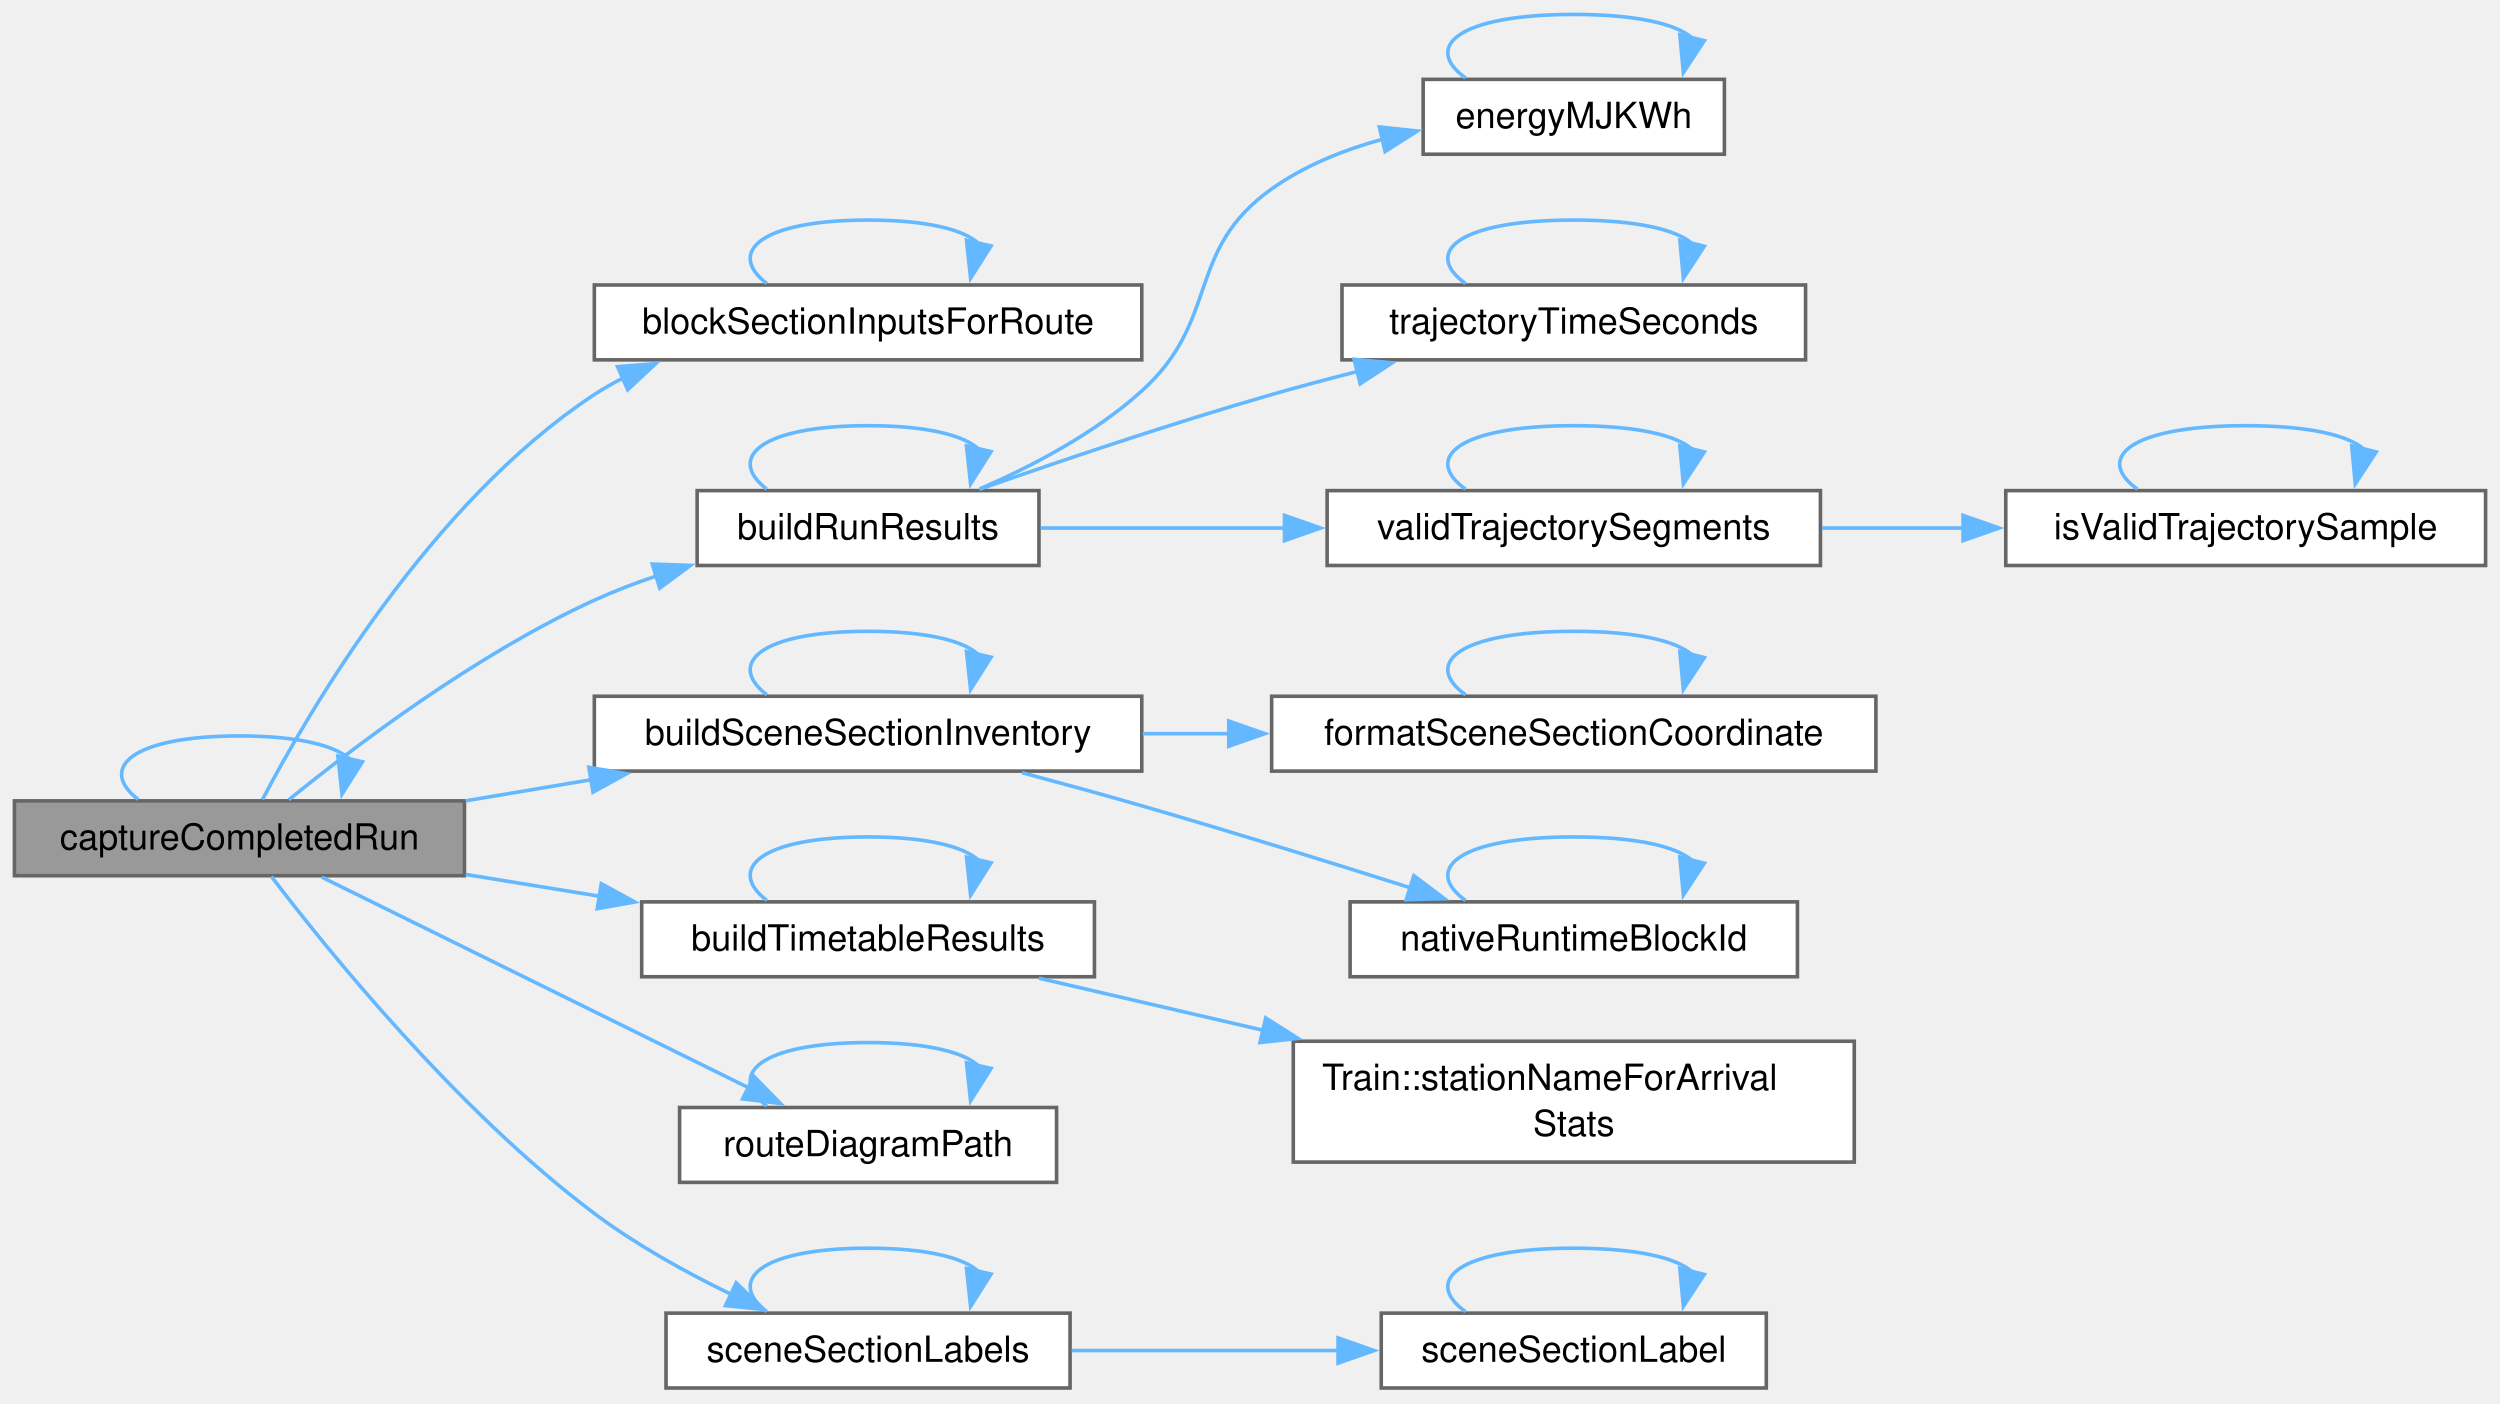
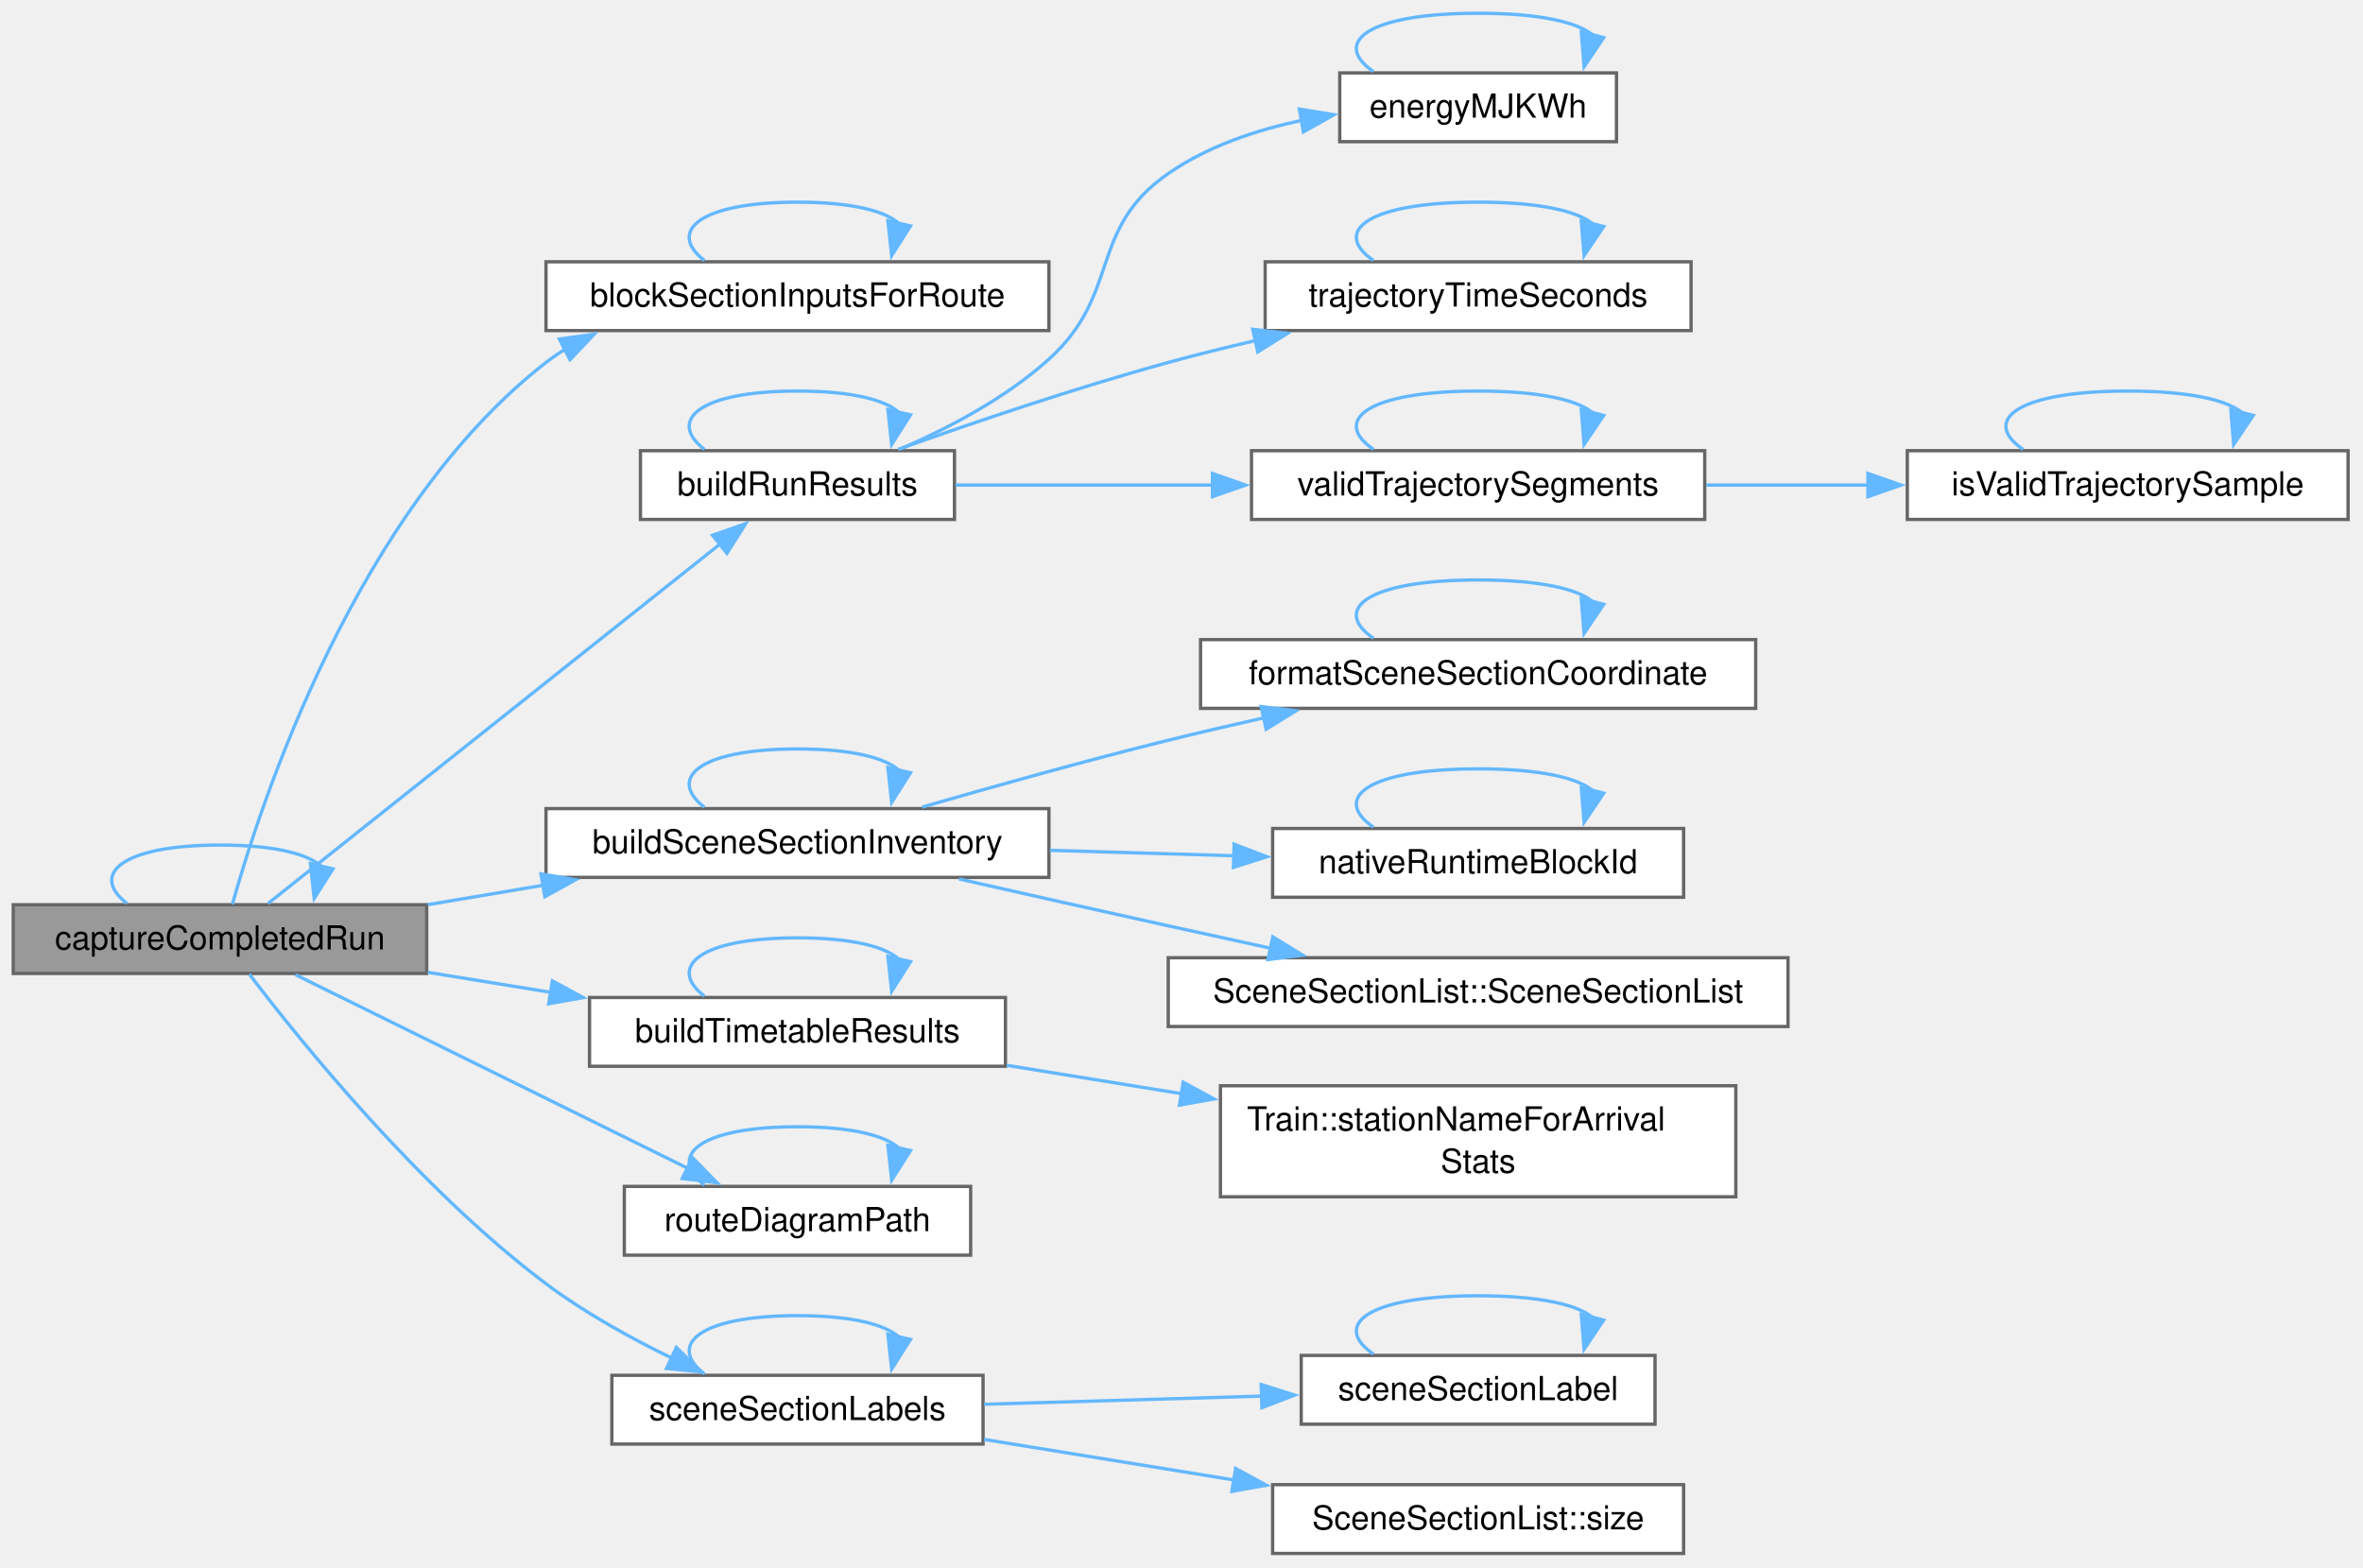
- <svg xmlns="http://www.w3.org/2000/svg" xmlns:xlink="http://www.w3.org/1999/xlink" width="693pt" height="389pt" viewBox="0.00 0.00 693.00 389.00">
-   <g id="graph0" class="graph" transform="scale(1 1) rotate(0) translate(4 384.75)">
+ <svg xmlns="http://www.w3.org/2000/svg" xmlns:xlink="http://www.w3.org/1999/xlink" width="713pt" height="473pt" viewBox="0.00 0.00 713.00 473.00">
+   <g id="graph0" class="graph" transform="scale(1 1) rotate(0) translate(4 468.75)">
    <g id="Node000001" class="node">
      <g id="a_Node000001">
        <a xlink:title=" ">
-           <polygon fill="#999999" stroke="#666666" points="124.75,-162.75 0,-162.75 0,-142 124.75,-142 124.75,-162.75" />
-           <text xml:space="preserve" text-anchor="middle" x="62.38" y="-149.25" font-family="Helvetica,sans-Serif" font-size="10.00">captureCompletedRun</text>
-         </a>
-       </g>
-     </g>
-     <g id="edge22_Node000001_Node000001" class="edge">
-       <g id="a_edge22_Node000001_Node000001">
-         <a xlink:title=" ">
-           <path fill="none" stroke="#63b8ff" d="M34.3,-163.15C23.07,-171.81 32.43,-180.75 62.38,-180.75 78.75,-180.75 88.97,-178.08 93.04,-174.24" />
-           <polygon fill="#63b8ff" stroke="#63b8ff" points="96.47,-173.57 90.8,-164.62 89.66,-175.15 96.47,-173.57" />
+           <polygon fill="#999999" stroke="#666666" points="124.75,-195.75 0,-195.75 0,-175 124.75,-175 124.75,-195.75" />
+           <text xml:space="preserve" text-anchor="middle" x="62.38" y="-182.25" font-family="Helvetica,sans-Serif" font-size="10.00">captureCompletedRun</text>
+         </a>
+       </g>
+     </g>
+     <g id="edge23_Node000001_Node000001" class="edge">
+       <g id="a_edge23_Node000001_Node000001">
+         <a xlink:title=" ">
+           <path fill="none" stroke="#63b8ff" d="M34.3,-196.15C23.07,-204.81 32.43,-213.75 62.38,-213.75 78.75,-213.75 88.97,-211.08 93.04,-207.24" />
+           <polygon fill="#63b8ff" stroke="#63b8ff" points="96.47,-206.57 90.8,-197.62 89.66,-208.15 96.47,-206.57" />
        </a>
      </g>
    </g>
    <g id="Node000002" class="node">
      <g id="a_Node000002">
        <a xlink:href="_completed_run_capture_8cpp.html#a0d3cef7ef4d61dfb162e57d4952ff1ca" target="_top" xlink:title=" ">
-           <polygon fill="white" stroke="#666666" points="312.5,-305.75 160.75,-305.75 160.75,-285 312.5,-285 312.5,-305.75" />
-           <text xml:space="preserve" text-anchor="middle" x="236.62" y="-292.25" font-family="Helvetica,sans-Serif" font-size="10.00">blockSectionInputsForRoute</text>
+           <polygon fill="white" stroke="#666666" points="312.5,-389.75 160.75,-389.75 160.75,-369 312.5,-369 312.5,-389.75" />
+           <text xml:space="preserve" text-anchor="middle" x="236.62" y="-376.25" font-family="Helvetica,sans-Serif" font-size="10.00">blockSectionInputsForRoute</text>
        </a>
      </g>
    </g>
    <g id="edge1_Node000001_Node000002" class="edge">
      <g id="a_edge1_Node000001_Node000002">
        <a xlink:title=" ">
-           <path fill="none" stroke="#63b8ff" d="M68.78,-163.16C81.4,-187.22 115.22,-245.47 160.75,-275.38 163.3,-277.05 165.98,-278.58 168.76,-279.99" />
-           <polygon fill="#63b8ff" stroke="#63b8ff" points="167.18,-283.12 177.74,-283.93 169.99,-276.71 167.18,-283.12" />
+           <path fill="none" stroke="#63b8ff" d="M66.12,-195.89C74.6,-226.25 103.36,-314.76 160.75,-359.38 162.69,-360.88 164.74,-362.28 166.86,-363.57" />
+           <polygon fill="#63b8ff" stroke="#63b8ff" points="164.78,-366.44 175.27,-367.89 167.98,-360.21 164.78,-366.44" />
        </a>
      </g>
    </g>
    <g id="Node000003" class="node">
      <g id="a_Node000003">
        <a xlink:href="_run_results_8cpp.html#a36b4eaa98996e5bbe46ca09699115d48" target="_top" xlink:title="The Run Results of the trains. timestepSeconds turns sample indices into seconds; a null train is ski...">
-           <polygon fill="white" stroke="#666666" points="284,-248.75 189.25,-248.75 189.25,-228 284,-228 284,-248.75" />
-           <text xml:space="preserve" text-anchor="middle" x="236.62" y="-235.25" font-family="Helvetica,sans-Serif" font-size="10.00">buildRunResults</text>
+           <polygon fill="white" stroke="#666666" points="284,-332.75 189.25,-332.75 189.25,-312 284,-312 284,-332.75" />
+           <text xml:space="preserve" text-anchor="middle" x="236.62" y="-319.25" font-family="Helvetica,sans-Serif" font-size="10.00">buildRunResults</text>
        </a>
      </g>
    </g>
    <g id="edge3_Node000001_Node000003" class="edge">
      <g id="a_edge3_Node000001_Node000003">
        <a xlink:title=" ">
-           <path fill="none" stroke="#63b8ff" d="M76.08,-163.06C93.91,-177.56 127.87,-203.36 160.75,-218.38 166.26,-220.89 172.14,-223.14 178.1,-225.14" />
-           <polygon fill="#63b8ff" stroke="#63b8ff" points="176.81,-228.4 187.4,-228.02 178.88,-221.71 176.81,-228.4" />
+           <path fill="none" stroke="#63b8ff" d="M76.89,-196.13C106.45,-219.63 177.08,-275.81 213.33,-304.64" />
+           <polygon fill="#63b8ff" stroke="#63b8ff" points="210.98,-307.25 220.99,-310.73 215.34,-301.77 210.98,-307.25" />
        </a>
      </g>
    </g>
    <g id="Node000008" class="node">
      <g id="a_Node000008">
        <a xlink:href="_section_inventory_8cpp.html#a0a493a67878c96b3c90d791a1fa68552" target="_top" xlink:title=" ">
-           <polygon fill="white" stroke="#666666" points="312.5,-191.75 160.75,-191.75 160.75,-171 312.5,-171 312.5,-191.75" />
-           <text xml:space="preserve" text-anchor="middle" x="236.62" y="-178.25" font-family="Helvetica,sans-Serif" font-size="10.00">buildSceneSectionInventory</text>
+           <polygon fill="white" stroke="#666666" points="312.5,-224.75 160.75,-224.75 160.75,-204 312.5,-204 312.5,-224.75" />
+           <text xml:space="preserve" text-anchor="middle" x="236.62" y="-211.25" font-family="Helvetica,sans-Serif" font-size="10.00">buildSceneSectionInventory</text>
        </a>
      </g>
    </g>
    <g id="edge13_Node000001_Node000008" class="edge">
      <g id="a_edge13_Node000001_Node000008">
        <a xlink:title=" ">
-           <path fill="none" stroke="#63b8ff" d="M125.07,-162.76C136.41,-164.67 148.37,-166.68 160.06,-168.65" />
-           <polygon fill="#63b8ff" stroke="#63b8ff" points="159.22,-172.06 169.67,-170.27 160.39,-165.16 159.22,-172.06" />
-         </a>
-       </g>
-     </g>
-     <g id="Node000011" class="node">
-       <g id="a_Node000011">
+           <path fill="none" stroke="#63b8ff" d="M125.07,-195.76C136.41,-197.67 148.37,-199.68 160.06,-201.65" />
+           <polygon fill="#63b8ff" stroke="#63b8ff" points="159.22,-205.06 169.67,-203.27 160.39,-198.16 159.22,-205.06" />
+         </a>
+       </g>
+     </g>
+     <g id="Node000012" class="node">
+       <g id="a_Node000012">
        <a xlink:href="_run_results_8cpp.html#a9ae7edc4c23c80417d0baa9f06fc052f" target="_top" xlink:title=" ">
-           <polygon fill="white" stroke="#666666" points="299.38,-134.75 173.88,-134.75 173.88,-114 299.38,-114 299.38,-134.75" />
-           <text xml:space="preserve" text-anchor="middle" x="236.62" y="-121.25" font-family="Helvetica,sans-Serif" font-size="10.00">buildTimetableResults</text>
-         </a>
-       </g>
-     </g>
-     <g id="edge19_Node000001_Node000011" class="edge">
-       <g id="a_edge19_Node000001_Node000011">
-         <a xlink:title=" ">
-           <path fill="none" stroke="#63b8ff" d="M125.07,-142.35C137.12,-140.39 149.86,-138.32 162.25,-136.3" />
-           <polygon fill="#63b8ff" stroke="#63b8ff" points="162.68,-139.78 171.99,-134.72 161.56,-132.87 162.68,-139.78" />
-         </a>
-       </g>
-     </g>
-     <g id="Node000013" class="node">
-       <g id="a_Node000013">
-         <a xlink:href="_completed_run_capture_8cpp.html#ac6fa406b949ce6e982f46610520698ef" target="_top" xlink:title="The route as the nodes of its path, with the stations of the scene when it is given.">
-           <polygon fill="white" stroke="#666666" points="288.88,-77.75 184.38,-77.75 184.38,-57 288.88,-57 288.88,-77.75" />
-           <text xml:space="preserve" text-anchor="middle" x="236.62" y="-64.25" font-family="Helvetica,sans-Serif" font-size="10.00">routeDiagramPath</text>
-         </a>
-       </g>
-     </g>
-     <g id="edge23_Node000001_Node000013" class="edge">
-       <g id="a_edge23_Node000001_Node000013">
-         <a xlink:title=" ">
-           <path fill="none" stroke="#63b8ff" d="M85.19,-141.61C115.14,-126.83 169.18,-100.16 203.68,-83.14" />
-           <polygon fill="#63b8ff" stroke="#63b8ff" points="204.94,-86.42 212.36,-78.86 201.84,-80.14 204.94,-86.42" />
+           <polygon fill="white" stroke="#666666" points="299.38,-167.75 173.88,-167.75 173.88,-147 299.38,-147 299.38,-167.75" />
+           <text xml:space="preserve" text-anchor="middle" x="236.62" y="-154.25" font-family="Helvetica,sans-Serif" font-size="10.00">buildTimetableResults</text>
+         </a>
+       </g>
+     </g>
+     <g id="edge20_Node000001_Node000012" class="edge">
+       <g id="a_edge20_Node000001_Node000012">
+         <a xlink:title=" ">
+           <path fill="none" stroke="#63b8ff" d="M125.07,-175.35C137.12,-173.39 149.86,-171.32 162.25,-169.3" />
+           <polygon fill="#63b8ff" stroke="#63b8ff" points="162.68,-172.78 171.99,-167.72 161.56,-165.87 162.68,-172.78" />
        </a>
      </g>
    </g>
    <g id="Node000014" class="node">
      <g id="a_Node000014">
+         <a xlink:href="_completed_run_capture_8cpp.html#ac6fa406b949ce6e982f46610520698ef" target="_top" xlink:title="The route as the nodes of its path, with the stations of the scene when it is given.">
+           <polygon fill="white" stroke="#666666" points="288.88,-110.75 184.38,-110.75 184.38,-90 288.88,-90 288.88,-110.75" />
+           <text xml:space="preserve" text-anchor="middle" x="236.62" y="-97.25" font-family="Helvetica,sans-Serif" font-size="10.00">routeDiagramPath</text>
+         </a>
+       </g>
+     </g>
+     <g id="edge24_Node000001_Node000014" class="edge">
+       <g id="a_edge24_Node000001_Node000014">
+         <a xlink:title=" ">
+           <path fill="none" stroke="#63b8ff" d="M85.19,-174.61C115.14,-159.83 169.18,-133.16 203.68,-116.14" />
+           <polygon fill="#63b8ff" stroke="#63b8ff" points="204.94,-119.42 212.36,-111.86 201.84,-113.14 204.94,-119.42" />
+         </a>
+       </g>
+     </g>
+     <g id="Node000015" class="node">
+       <g id="a_Node000015">
        <a xlink:href="_section_inventory_8cpp.html#a64c14cbefafa78e81ec551a43f333429" target="_top" xlink:title="The labels of the sections of the inventory (see SceneSectionLabels).">
-           <polygon fill="white" stroke="#666666" points="292.62,-20.75 180.62,-20.75 180.62,0 292.62,0 292.62,-20.75" />
-           <text xml:space="preserve" text-anchor="middle" x="236.62" y="-7.25" font-family="Helvetica,sans-Serif" font-size="10.00">sceneSectionLabels</text>
-         </a>
-       </g>
-     </g>
-     <g id="edge25_Node000001_Node000014" class="edge">
-       <g id="a_edge25_Node000001_Node000014">
-         <a xlink:title=" ">
-           <path fill="none" stroke="#63b8ff" d="M71.23,-141.79C86.61,-121.59 122.57,-77.04 160.75,-48.38 172.32,-39.69 186.16,-32.03 198.79,-25.9" />
-           <polygon fill="#63b8ff" stroke="#63b8ff" points="200.07,-29.17 207.66,-21.77 197.11,-22.82 200.07,-29.17" />
+           <polygon fill="white" stroke="#666666" points="292.62,-53.75 180.62,-53.75 180.62,-33 292.62,-33 292.62,-53.75" />
+           <text xml:space="preserve" text-anchor="middle" x="236.62" y="-40.25" font-family="Helvetica,sans-Serif" font-size="10.00">sceneSectionLabels</text>
+         </a>
+       </g>
+     </g>
+     <g id="edge26_Node000001_Node000015" class="edge">
+       <g id="a_edge26_Node000001_Node000015">
+         <a xlink:title=" ">
+           <path fill="none" stroke="#63b8ff" d="M71.23,-174.79C86.61,-154.59 122.57,-110.04 160.75,-81.38 172.32,-72.69 186.16,-65.03 198.79,-58.9" />
+           <polygon fill="#63b8ff" stroke="#63b8ff" points="200.07,-62.17 207.66,-54.77 197.11,-55.82 200.07,-62.17" />
        </a>
      </g>
    </g>
    <g id="edge2_Node000002_Node000002" class="edge">
      <g id="a_edge2_Node000002_Node000002">
        <a xlink:title=" ">
-           <path fill="none" stroke="#63b8ff" d="M208.55,-306.15C197.32,-314.81 206.68,-323.75 236.62,-323.75 253,-323.75 263.22,-321.08 267.29,-317.24" />
-           <polygon fill="#63b8ff" stroke="#63b8ff" points="270.72,-316.57 265.05,-307.62 263.91,-318.15 270.72,-316.57" />
+           <path fill="none" stroke="#63b8ff" d="M208.55,-390.15C197.32,-398.81 206.68,-407.75 236.62,-407.75 253,-407.75 263.22,-405.08 267.29,-401.24" />
+           <polygon fill="#63b8ff" stroke="#63b8ff" points="270.72,-400.57 265.05,-391.62 263.91,-402.15 270.72,-400.57" />
        </a>
      </g>
    </g>
    <g id="edge4_Node000003_Node000003" class="edge">
      <g id="a_edge4_Node000003_Node000003">
        <a xlink:title=" ">
-           <path fill="none" stroke="#63b8ff" d="M208.55,-249.15C197.32,-257.81 206.68,-266.75 236.62,-266.75 253,-266.75 263.22,-264.08 267.29,-260.24" />
-           <polygon fill="#63b8ff" stroke="#63b8ff" points="270.72,-259.57 265.05,-250.62 263.91,-261.15 270.72,-259.57" />
+           <path fill="none" stroke="#63b8ff" d="M208.55,-333.15C197.32,-341.81 206.68,-350.75 236.62,-350.75 253,-350.75 263.22,-348.08 267.29,-344.24" />
+           <polygon fill="#63b8ff" stroke="#63b8ff" points="270.72,-343.57 265.05,-334.62 263.91,-345.15 270.72,-343.57" />
        </a>
      </g>
    </g>
    <g id="Node000004" class="node">
      <g id="a_Node000004">
        <a xlink:href="_run_results_8h.html#ad86fae6b844959d443eb855f68338ba5" target="_top" xlink:title="An energy in MJ as kWh, with kEnergyMJToKWh.">
-           <polygon fill="white" stroke="#666666" points="474,-362.75 390.5,-362.75 390.5,-342 474,-342 474,-362.75" />
-           <text xml:space="preserve" text-anchor="middle" x="432.25" y="-349.25" font-family="Helvetica,sans-Serif" font-size="10.00">energyMJKWh</text>
+           <polygon fill="white" stroke="#666666" points="483.75,-446.75 400.25,-446.75 400.25,-426 483.75,-426 483.75,-446.75" />
+           <text xml:space="preserve" text-anchor="middle" x="442" y="-433.25" font-family="Helvetica,sans-Serif" font-size="10.00">energyMJKWh</text>
        </a>
      </g>
    </g>
    <g id="edge5_Node000003_Node000004" class="edge">
      <g id="a_edge5_Node000003_Node000004">
        <a xlink:title=" ">
-           <path fill="none" stroke="#63b8ff" d="M267.58,-249.23C282.25,-255.57 299.52,-264.65 312.5,-276.38 334.46,-296.21 324.39,-315.22 348.5,-332.38 357.53,-338.8 368.36,-343.17 379.18,-346.15" />
-           <polygon fill="#63b8ff" stroke="#63b8ff" points="378.35,-349.55 388.88,-348.43 379.95,-342.74 378.35,-349.55" />
+           <path fill="none" stroke="#63b8ff" d="M267.58,-333.23C282.25,-339.57 299.52,-348.65 312.5,-360.38 334.46,-380.21 324.18,-399.52 348.5,-416.38 360.33,-424.57 374.89,-429.5 388.93,-432.44" />
+           <polygon fill="#63b8ff" stroke="#63b8ff" points="388.07,-435.84 398.52,-434.13 389.28,-428.95 388.07,-435.84" />
        </a>
      </g>
    </g>
    <g id="Node000005" class="node">
      <g id="a_Node000005">
        <a xlink:href="_trajectory_util_8cpp.html#aca18c471979da03136d004ac005bad56" target="_top" xlink:title=" ">
-           <polygon fill="white" stroke="#666666" points="496.5,-305.75 368,-305.75 368,-285 496.5,-285 496.5,-305.75" />
-           <text xml:space="preserve" text-anchor="middle" x="432.25" y="-292.25" font-family="Helvetica,sans-Serif" font-size="10.00">trajectoryTimeSeconds</text>
+           <polygon fill="white" stroke="#666666" points="506.25,-389.75 377.75,-389.75 377.75,-369 506.25,-369 506.25,-389.75" />
+           <text xml:space="preserve" text-anchor="middle" x="442" y="-376.25" font-family="Helvetica,sans-Serif" font-size="10.00">trajectoryTimeSeconds</text>
        </a>
      </g>
    </g>
    <g id="edge7_Node000003_Node000005" class="edge">
      <g id="a_edge7_Node000003_Node000005">
        <a xlink:title=" ">
-           <path fill="none" stroke="#63b8ff" d="M267.53,-249.12C289.72,-256.91 320.8,-267.42 348.5,-275.38 356.22,-277.59 364.38,-279.77 372.46,-281.82" />
-           <polygon fill="#63b8ff" stroke="#63b8ff" points="371.35,-285.15 381.9,-284.17 373.04,-278.36 371.35,-285.15" />
+           <path fill="none" stroke="#63b8ff" d="M267,-333.15C289.2,-341.06 320.51,-351.7 348.5,-359.38 356.97,-361.7 365.93,-363.92 374.81,-365.98" />
+           <polygon fill="#63b8ff" stroke="#63b8ff" points="373.98,-369.38 384.5,-368.18 375.52,-362.56 373.98,-369.38" />
        </a>
      </g>
    </g>
    <g id="Node000006" class="node">
      <g id="a_Node000006">
        <a xlink:href="_trajectory_util_8cpp.html#a3628a4e34ea58c9a4584537a7a605751" target="_top" xlink:title=" ">
-           <polygon fill="white" stroke="#666666" points="500.62,-248.75 363.88,-248.75 363.88,-228 500.62,-228 500.62,-248.75" />
-           <text xml:space="preserve" text-anchor="middle" x="432.25" y="-235.25" font-family="Helvetica,sans-Serif" font-size="10.00">validTrajectorySegments</text>
+           <polygon fill="white" stroke="#666666" points="510.38,-332.75 373.62,-332.75 373.62,-312 510.38,-312 510.38,-332.75" />
+           <text xml:space="preserve" text-anchor="middle" x="442" y="-319.25" font-family="Helvetica,sans-Serif" font-size="10.00">validTrajectorySegments</text>
        </a>
      </g>
    </g>
    <g id="edge9_Node000003_Node000006" class="edge">
      <g id="a_edge9_Node000003_Node000006">
        <a xlink:title=" ">
-           <path fill="none" stroke="#63b8ff" d="M284.5,-238.38C304.79,-238.38 329.13,-238.38 352.09,-238.38" />
-           <polygon fill="#63b8ff" stroke="#63b8ff" points="352.07,-241.88 362.07,-238.38 352.07,-234.88 352.07,-241.88" />
+           <path fill="none" stroke="#63b8ff" d="M284.28,-322.38C307.27,-322.38 335.62,-322.38 361.86,-322.38" />
+           <polygon fill="#63b8ff" stroke="#63b8ff" points="361.84,-325.88 371.84,-322.38 361.84,-318.88 361.84,-325.88" />
        </a>
      </g>
    </g>
    <g id="edge6_Node000004_Node000004" class="edge">
      <g id="a_edge6_Node000004_Node000004">
        <a xlink:title=" ">
-           <path fill="none" stroke="#63b8ff" d="M402.24,-363.15C390.23,-371.81 400.24,-380.75 432.25,-380.75 449.76,-380.75 460.68,-378.08 465.02,-374.24" />
-           <polygon fill="#63b8ff" stroke="#63b8ff" points="468.44,-373.47 462.63,-364.62 461.65,-375.17 468.44,-373.47" />
+           <path fill="none" stroke="#63b8ff" d="M410.42,-447.15C397.79,-455.81 408.31,-464.75 442,-464.75 460.42,-464.75 471.92,-462.08 476.49,-458.24" />
+           <polygon fill="#63b8ff" stroke="#63b8ff" points="479.89,-457.4 473.97,-448.61 473.12,-459.17 479.89,-457.4" />
        </a>
      </g>
    </g>
    <g id="edge8_Node000005_Node000005" class="edge">
      <g id="a_edge8_Node000005_Node000005">
        <a xlink:title=" ">
-           <path fill="none" stroke="#63b8ff" d="M402.24,-306.15C390.23,-314.81 400.24,-323.75 432.25,-323.75 449.76,-323.75 460.68,-321.08 465.02,-317.24" />
-           <polygon fill="#63b8ff" stroke="#63b8ff" points="468.44,-316.47 462.63,-307.62 461.65,-318.17 468.44,-316.47" />
+           <path fill="none" stroke="#63b8ff" d="M410.42,-390.15C397.79,-398.81 408.31,-407.75 442,-407.75 460.42,-407.75 471.92,-405.08 476.49,-401.24" />
+           <polygon fill="#63b8ff" stroke="#63b8ff" points="479.89,-400.4 473.97,-391.61 473.12,-402.17 479.89,-400.4" />
        </a>
      </g>
    </g>
    <g id="edge12_Node000006_Node000006" class="edge">
      <g id="a_edge12_Node000006_Node000006">
        <a xlink:title=" ">
-           <path fill="none" stroke="#63b8ff" d="M402.24,-249.15C390.23,-257.81 400.24,-266.75 432.25,-266.75 449.76,-266.75 460.68,-264.08 465.02,-260.24" />
-           <polygon fill="#63b8ff" stroke="#63b8ff" points="468.44,-259.47 462.63,-250.62 461.65,-261.17 468.44,-259.47" />
+           <path fill="none" stroke="#63b8ff" d="M410.42,-333.15C397.79,-341.81 408.31,-350.75 442,-350.75 460.42,-350.75 471.92,-348.08 476.49,-344.24" />
+           <polygon fill="#63b8ff" stroke="#63b8ff" points="479.89,-343.4 473.97,-334.61 473.12,-345.17 479.89,-343.4" />
        </a>
      </g>
    </g>
    <g id="Node000007" class="node">
      <g id="a_Node000007">
        <a xlink:href="_trajectory_util_8cpp.html#afe4ec1b3791e49b8d8c64a911abe693d" target="_top" xlink:title=" ">
-           <polygon fill="white" stroke="#666666" points="685,-248.75 552,-248.75 552,-228 685,-228 685,-248.75" />
-           <text xml:space="preserve" text-anchor="middle" x="618.5" y="-235.25" font-family="Helvetica,sans-Serif" font-size="10.00">isValidTrajectorySample</text>
+           <polygon fill="white" stroke="#666666" points="704.5,-332.75 571.5,-332.75 571.5,-312 704.5,-312 704.5,-332.75" />
+           <text xml:space="preserve" text-anchor="middle" x="638" y="-319.25" font-family="Helvetica,sans-Serif" font-size="10.00">isValidTrajectorySample</text>
        </a>
      </g>
    </g>
    <g id="edge10_Node000006_Node000007" class="edge">
      <g id="a_edge10_Node000006_Node000007">
        <a xlink:title=" ">
-           <path fill="none" stroke="#63b8ff" d="M501.07,-238.38C513.85,-238.38 527.3,-238.38 540.34,-238.38" />
-           <polygon fill="#63b8ff" stroke="#63b8ff" points="540.15,-241.88 550.15,-238.38 540.15,-234.88 540.15,-241.88" />
+           <path fill="none" stroke="#63b8ff" d="M510.85,-322.38C526.74,-322.38 543.79,-322.38 560.04,-322.38" />
+           <polygon fill="#63b8ff" stroke="#63b8ff" points="559.63,-325.88 569.63,-322.38 559.63,-318.88 559.63,-325.88" />
        </a>
      </g>
    </g>
    <g id="edge11_Node000007_Node000007" class="edge">
      <g id="a_edge11_Node000007_Node000007">
        <a xlink:title=" ">
-           <path fill="none" stroke="#63b8ff" d="M588.49,-249.15C576.48,-257.81 586.49,-266.75 618.5,-266.75 636.01,-266.75 646.93,-264.08 651.27,-260.24" />
-           <polygon fill="#63b8ff" stroke="#63b8ff" points="654.69,-259.47 648.88,-250.62 647.9,-261.17 654.69,-259.47" />
+           <path fill="none" stroke="#63b8ff" d="M606.42,-333.15C593.79,-341.81 604.31,-350.75 638,-350.75 656.42,-350.75 667.92,-348.08 672.49,-344.24" />
+           <polygon fill="#63b8ff" stroke="#63b8ff" points="675.89,-343.4 669.97,-334.61 669.12,-345.17 675.89,-343.4" />
        </a>
      </g>
    </g>
    <g id="edge14_Node000008_Node000008" class="edge">
      <g id="a_edge14_Node000008_Node000008">
        <a xlink:title=" ">
-           <path fill="none" stroke="#63b8ff" d="M208.55,-192.15C197.32,-200.81 206.68,-209.75 236.62,-209.75 253,-209.75 263.22,-207.08 267.29,-203.24" />
-           <polygon fill="#63b8ff" stroke="#63b8ff" points="270.72,-202.57 265.05,-193.62 263.91,-204.15 270.72,-202.57" />
+           <path fill="none" stroke="#63b8ff" d="M208.55,-225.15C197.32,-233.81 206.68,-242.75 236.62,-242.75 253,-242.75 263.22,-240.08 267.29,-236.24" />
+           <polygon fill="#63b8ff" stroke="#63b8ff" points="270.72,-235.57 265.05,-226.62 263.91,-237.15 270.72,-235.57" />
        </a>
      </g>
    </g>
    <g id="Node000009" class="node">
      <g id="a_Node000009">
        <a xlink:href="_section_inventory_8cpp.html#a38867ed655babc4f9d2a81b27deff310" target="_top" xlink:title="A chainage in kilometres as printf &quot;%f&quot; writes it, the form used in switch section ids.">
-           <polygon fill="white" stroke="#666666" points="516,-191.75 348.5,-191.75 348.5,-171 516,-171 516,-191.75" />
-           <text xml:space="preserve" text-anchor="middle" x="432.25" y="-178.25" font-family="Helvetica,sans-Serif" font-size="10.00">formatSceneSectionCoordinate</text>
+           <polygon fill="white" stroke="#666666" points="525.75,-275.75 358.25,-275.75 358.25,-255 525.75,-255 525.75,-275.75" />
+           <text xml:space="preserve" text-anchor="middle" x="442" y="-262.25" font-family="Helvetica,sans-Serif" font-size="10.00">formatSceneSectionCoordinate</text>
        </a>
      </g>
    </g>
    <g id="edge15_Node000008_Node000009" class="edge">
      <g id="a_edge15_Node000008_Node000009">
        <a xlink:title=" ">
-           <path fill="none" stroke="#63b8ff" d="M312.76,-181.38C320.64,-181.38 328.72,-181.38 336.77,-181.38" />
-           <polygon fill="#63b8ff" stroke="#63b8ff" points="336.61,-184.88 346.61,-181.38 336.61,-177.88 336.61,-184.88" />
+           <path fill="none" stroke="#63b8ff" d="M274.19,-225.19C295.73,-231.41 323.57,-239.2 348.5,-245.38 357.78,-247.67 367.63,-249.96 377.3,-252.13" />
+           <polygon fill="#63b8ff" stroke="#63b8ff" points="376.53,-255.54 387.05,-254.27 378.04,-248.7 376.53,-255.54" />
        </a>
      </g>
    </g>
    <g id="Node000010" class="node">
      <g id="a_Node000010">
        <a xlink:href="_section_reference_8cpp.html#a05ef6e971eba5d4ecbf2f1e9ce1dea38" target="_top" xlink:title=" ">
-           <polygon fill="white" stroke="#666666" points="494.25,-134.75 370.25,-134.75 370.25,-114 494.25,-114 494.25,-134.75" />
-           <text xml:space="preserve" text-anchor="middle" x="432.25" y="-121.25" font-family="Helvetica,sans-Serif" font-size="10.00">nativeRuntimeBlockId</text>
+           <polygon fill="white" stroke="#666666" points="504,-218.75 380,-218.75 380,-198 504,-198 504,-218.75" />
+           <text xml:space="preserve" text-anchor="middle" x="442" y="-205.25" font-family="Helvetica,sans-Serif" font-size="10.00">nativeRuntimeBlockId</text>
        </a>
      </g>
    </g>
    <g id="edge17_Node000008_Node000010" class="edge">
      <g id="a_edge17_Node000008_Node000010">
        <a xlink:title=" ">
-           <path fill="none" stroke="#63b8ff" d="M279.29,-170.57C290.13,-167.67 301.77,-164.48 312.5,-161.38 337.26,-154.22 364.74,-145.69 387.02,-138.63" />
-           <polygon fill="#63b8ff" stroke="#63b8ff" points="387.92,-142.02 396.39,-135.65 385.8,-135.34 387.92,-142.02" />
+           <path fill="none" stroke="#63b8ff" d="M312.78,-212.16C330.96,-211.62 350.37,-211.05 368.43,-210.52" />
+           <polygon fill="#63b8ff" stroke="#63b8ff" points="368.38,-214.02 378.27,-210.23 368.17,-207.02 368.38,-214.02" />
+         </a>
+       </g>
+     </g>
+     <g id="Node000011" class="node">
+       <g id="a_Node000011">
+         <a xlink:href="class_scene_section_list.html#aa7bb45c2146551ee4791962c90e58acb" target="_top" xlink:title="An empty list.">
+           <polygon fill="white" stroke="#666666" points="535.5,-179.75 348.5,-179.75 348.5,-159 535.5,-159 535.5,-179.75" />
+           <text xml:space="preserve" text-anchor="middle" x="442" y="-166.25" font-family="Helvetica,sans-Serif" font-size="10.00">SceneSectionList::SceneSectionList</text>
+         </a>
+       </g>
+     </g>
+     <g id="edge19_Node000008_Node000011" class="edge">
+       <g id="a_edge19_Node000008_Node000011">
+         <a xlink:title=" ">
+           <path fill="none" stroke="#63b8ff" d="M285.36,-203.52C304.92,-199.09 327.79,-193.95 348.5,-189.38 358.51,-187.16 369.15,-184.84 379.5,-182.59" />
+           <polygon fill="#63b8ff" stroke="#63b8ff" points="380.06,-186.05 389.1,-180.51 378.58,-179.21 380.06,-186.05" />
        </a>
      </g>
    </g>
    <g id="edge16_Node000009_Node000009" class="edge">
      <g id="a_edge16_Node000009_Node000009">
        <a xlink:title=" ">
-           <path fill="none" stroke="#63b8ff" d="M402.24,-192.15C390.23,-200.81 400.24,-209.75 432.25,-209.75 449.76,-209.75 460.68,-207.08 465.02,-203.24" />
-           <polygon fill="#63b8ff" stroke="#63b8ff" points="468.44,-202.47 462.63,-193.62 461.65,-204.17 468.44,-202.47" />
+           <path fill="none" stroke="#63b8ff" d="M410.42,-276.15C397.79,-284.81 408.31,-293.75 442,-293.75 460.42,-293.75 471.92,-291.08 476.49,-287.24" />
+           <polygon fill="#63b8ff" stroke="#63b8ff" points="479.89,-286.4 473.97,-277.61 473.12,-288.17 479.89,-286.4" />
        </a>
      </g>
    </g>
    <g id="edge18_Node000010_Node000010" class="edge">
      <g id="a_edge18_Node000010_Node000010">
        <a xlink:title=" ">
-           <path fill="none" stroke="#63b8ff" d="M402.24,-135.15C390.23,-143.81 400.24,-152.75 432.25,-152.75 449.76,-152.75 460.68,-150.08 465.02,-146.24" />
-           <polygon fill="#63b8ff" stroke="#63b8ff" points="468.44,-145.47 462.63,-136.62 461.65,-147.17 468.44,-145.47" />
-         </a>
-       </g>
-     </g>
-     <g id="edge20_Node000011_Node000011" class="edge">
-       <g id="a_edge20_Node000011_Node000011">
-         <a xlink:title=" ">
-           <path fill="none" stroke="#63b8ff" d="M208.55,-135.15C197.32,-143.81 206.68,-152.75 236.62,-152.75 253,-152.75 263.22,-150.08 267.29,-146.24" />
-           <polygon fill="#63b8ff" stroke="#63b8ff" points="270.72,-145.57 265.05,-136.62 263.91,-147.15 270.72,-145.57" />
-         </a>
-       </g>
-     </g>
-     <g id="Node000012" class="node">
-       <g id="a_Node000012">
+           <path fill="none" stroke="#63b8ff" d="M410.42,-219.15C397.79,-227.81 408.31,-236.75 442,-236.75 460.42,-236.75 471.92,-234.08 476.49,-230.24" />
+           <polygon fill="#63b8ff" stroke="#63b8ff" points="479.89,-229.4 473.97,-220.61 473.12,-231.17 479.89,-229.4" />
+         </a>
+       </g>
+     </g>
+     <g id="edge21_Node000012_Node000012" class="edge">
+       <g id="a_edge21_Node000012_Node000012">
+         <a xlink:title=" ">
+           <path fill="none" stroke="#63b8ff" d="M208.55,-168.15C197.32,-176.81 206.68,-185.75 236.62,-185.75 253,-185.75 263.22,-183.08 267.29,-179.24" />
+           <polygon fill="#63b8ff" stroke="#63b8ff" points="270.72,-178.57 265.05,-169.62 263.91,-180.15 270.72,-178.57" />
+         </a>
+       </g>
+     </g>
+     <g id="Node000013" class="node">
+       <g id="a_Node000013">
        <a xlink:href="class_train.html#a23977edf7b951918b731c0164af29425" target="_top" xlink:title="Name of stop stationIndex for the arrival statistics; &quot;None&quot; for an index outside the stops.">
-           <polygon fill="white" stroke="#666666" points="510,-96.12 354.5,-96.12 354.5,-62.62 510,-62.62 510,-96.12" />
-           <text xml:space="preserve" text-anchor="start" x="362.5" y="-82.62" font-family="Helvetica,sans-Serif" font-size="10.00">Train::stationNameForArrival</text>
-           <text xml:space="preserve" text-anchor="middle" x="432.25" y="-69.88" font-family="Helvetica,sans-Serif" font-size="10.00">Stats</text>
-         </a>
-       </g>
-     </g>
-     <g id="edge21_Node000011_Node000012" class="edge">
-       <g id="a_edge21_Node000011_Node000012">
-         <a xlink:title=" ">
-           <path fill="none" stroke="#63b8ff" d="M284,-113.6C302.68,-109.26 324.82,-104.11 346.19,-99.14" />
-           <polygon fill="#63b8ff" stroke="#63b8ff" points="346.85,-102.58 355.8,-96.91 345.27,-95.76 346.85,-102.58" />
-         </a>
-       </g>
-     </g>
-     <g id="edge24_Node000013_Node000013" class="edge">
-       <g id="a_edge24_Node000013_Node000013">
-         <a xlink:title=" ">
-           <path fill="none" stroke="#63b8ff" d="M208.55,-78.15C197.32,-86.81 206.68,-95.75 236.62,-95.75 253,-95.75 263.22,-93.08 267.29,-89.24" />
-           <polygon fill="#63b8ff" stroke="#63b8ff" points="270.72,-88.57 265.05,-79.62 263.91,-90.15 270.72,-88.57" />
-         </a>
-       </g>
-     </g>
-     <g id="edge28_Node000014_Node000014" class="edge">
-       <g id="a_edge28_Node000014_Node000014">
-         <a xlink:title=" ">
-           <path fill="none" stroke="#63b8ff" d="M208.55,-21.15C197.32,-29.81 206.68,-38.75 236.62,-38.75 253,-38.75 263.22,-36.08 267.29,-32.24" />
-           <polygon fill="#63b8ff" stroke="#63b8ff" points="270.72,-31.57 265.05,-22.62 263.91,-33.15 270.72,-31.57" />
-         </a>
-       </g>
-     </g>
-     <g id="Node000015" class="node">
-       <g id="a_Node000015">
+           <polygon fill="white" stroke="#666666" points="519.75,-141.12 364.25,-141.12 364.25,-107.62 519.75,-107.62 519.75,-141.12" />
+           <text xml:space="preserve" text-anchor="start" x="372.25" y="-127.62" font-family="Helvetica,sans-Serif" font-size="10.00">Train::stationNameForArrival</text>
+           <text xml:space="preserve" text-anchor="middle" x="442" y="-114.88" font-family="Helvetica,sans-Serif" font-size="10.00">Stats</text>
+         </a>
+       </g>
+     </g>
+     <g id="edge22_Node000012_Node000013" class="edge">
+       <g id="a_edge22_Node000012_Node000013">
+         <a xlink:title=" ">
+           <path fill="none" stroke="#63b8ff" d="M299.75,-147.29C316.41,-144.59 334.74,-141.62 352.53,-138.73" />
+           <polygon fill="#63b8ff" stroke="#63b8ff" points="353,-142.2 362.32,-137.14 351.88,-135.29 353,-142.2" />
+         </a>
+       </g>
+     </g>
+     <g id="edge25_Node000014_Node000014" class="edge">
+       <g id="a_edge25_Node000014_Node000014">
+         <a xlink:title=" ">
+           <path fill="none" stroke="#63b8ff" d="M208.55,-111.15C197.32,-119.81 206.68,-128.75 236.62,-128.75 253,-128.75 263.22,-126.08 267.29,-122.24" />
+           <polygon fill="#63b8ff" stroke="#63b8ff" points="270.72,-121.57 265.05,-112.62 263.91,-123.15 270.72,-121.57" />
+         </a>
+       </g>
+     </g>
+     <g id="edge29_Node000015_Node000015" class="edge">
+       <g id="a_edge29_Node000015_Node000015">
+         <a xlink:title=" ">
+           <path fill="none" stroke="#63b8ff" d="M208.55,-54.15C197.32,-62.81 206.68,-71.75 236.62,-71.75 253,-71.75 263.22,-69.08 267.29,-65.24" />
+           <polygon fill="#63b8ff" stroke="#63b8ff" points="270.72,-64.57 265.05,-55.62 263.91,-66.15 270.72,-64.57" />
+         </a>
+       </g>
+     </g>
+     <g id="Node000016" class="node">
+       <g id="a_Node000016">
        <a xlink:href="_section_inventory_8cpp.html#a51767c3e1d490b330b50d4a4ba4d4388" target="_top" xlink:title=" ">
-           <polygon fill="white" stroke="#666666" points="485.62,-20.75 378.88,-20.75 378.88,0 485.62,0 485.62,-20.75" />
-           <text xml:space="preserve" text-anchor="middle" x="432.25" y="-7.25" font-family="Helvetica,sans-Serif" font-size="10.00">sceneSectionLabel</text>
-         </a>
-       </g>
-     </g>
-     <g id="edge26_Node000014_Node000015" class="edge">
-       <g id="a_edge26_Node000014_Node000015">
-         <a xlink:title=" ">
-           <path fill="none" stroke="#63b8ff" d="M293.11,-10.38C316.16,-10.38 343.05,-10.38 366.96,-10.38" />
-           <polygon fill="#63b8ff" stroke="#63b8ff" points="366.91,-13.88 376.91,-10.38 366.91,-6.88 366.91,-13.88" />
-         </a>
-       </g>
-     </g>
-     <g id="edge27_Node000015_Node000015" class="edge">
-       <g id="a_edge27_Node000015_Node000015">
-         <a xlink:title=" ">
-           <path fill="none" stroke="#63b8ff" d="M402.24,-21.15C390.23,-29.81 400.24,-38.75 432.25,-38.75 449.76,-38.75 460.68,-36.08 465.02,-32.24" />
-           <polygon fill="#63b8ff" stroke="#63b8ff" points="468.44,-31.47 462.63,-22.62 461.65,-33.17 468.44,-31.47" />
+           <polygon fill="white" stroke="#666666" points="495.38,-59.75 388.62,-59.75 388.62,-39 495.38,-39 495.38,-59.75" />
+           <text xml:space="preserve" text-anchor="middle" x="442" y="-46.25" font-family="Helvetica,sans-Serif" font-size="10.00">sceneSectionLabel</text>
+         </a>
+       </g>
+     </g>
+     <g id="edge27_Node000015_Node000016" class="edge">
+       <g id="a_edge27_Node000015_Node000016">
+         <a xlink:title=" ">
+           <path fill="none" stroke="#63b8ff" d="M292.93,-45.01C318.87,-45.77 349.92,-46.69 376.88,-47.48" />
+           <polygon fill="#63b8ff" stroke="#63b8ff" points="376.55,-50.97 386.65,-47.77 376.76,-43.98 376.55,-50.97" />
+         </a>
+       </g>
+     </g>
+     <g id="Node000017" class="node">
+       <g id="a_Node000017">
+         <a xlink:href="class_scene_section_list.html#aa2d8f5ad8f64cb9731f30d5711d503e2" target="_top" xlink:title="Number of sections.">
+           <polygon fill="white" stroke="#666666" points="504,-20.75 380,-20.75 380,0 504,0 504,-20.75" />
+           <text xml:space="preserve" text-anchor="middle" x="442" y="-7.25" font-family="Helvetica,sans-Serif" font-size="10.00">SceneSectionList::size</text>
+         </a>
+       </g>
+     </g>
+     <g id="edge30_Node000015_Node000017" class="edge">
+       <g id="a_edge30_Node000015_Node000017">
+         <a xlink:title=" ">
+           <path fill="none" stroke="#63b8ff" d="M292.93,-34.4C316.19,-30.63 343.56,-26.19 368.41,-22.15" />
+           <polygon fill="#63b8ff" stroke="#63b8ff" points="368.82,-25.63 378.13,-20.58 367.7,-18.72 368.82,-25.63" />
+         </a>
+       </g>
+     </g>
+     <g id="edge28_Node000016_Node000016" class="edge">
+       <g id="a_edge28_Node000016_Node000016">
+         <a xlink:title=" ">
+           <path fill="none" stroke="#63b8ff" d="M410.42,-60.15C397.79,-68.81 408.31,-77.75 442,-77.75 460.42,-77.75 471.92,-75.08 476.49,-71.24" />
+           <polygon fill="#63b8ff" stroke="#63b8ff" points="479.89,-70.4 473.97,-61.61 473.12,-72.17 479.89,-70.4" />
        </a>
      </g>
    </g>
  </g>
</svg>
